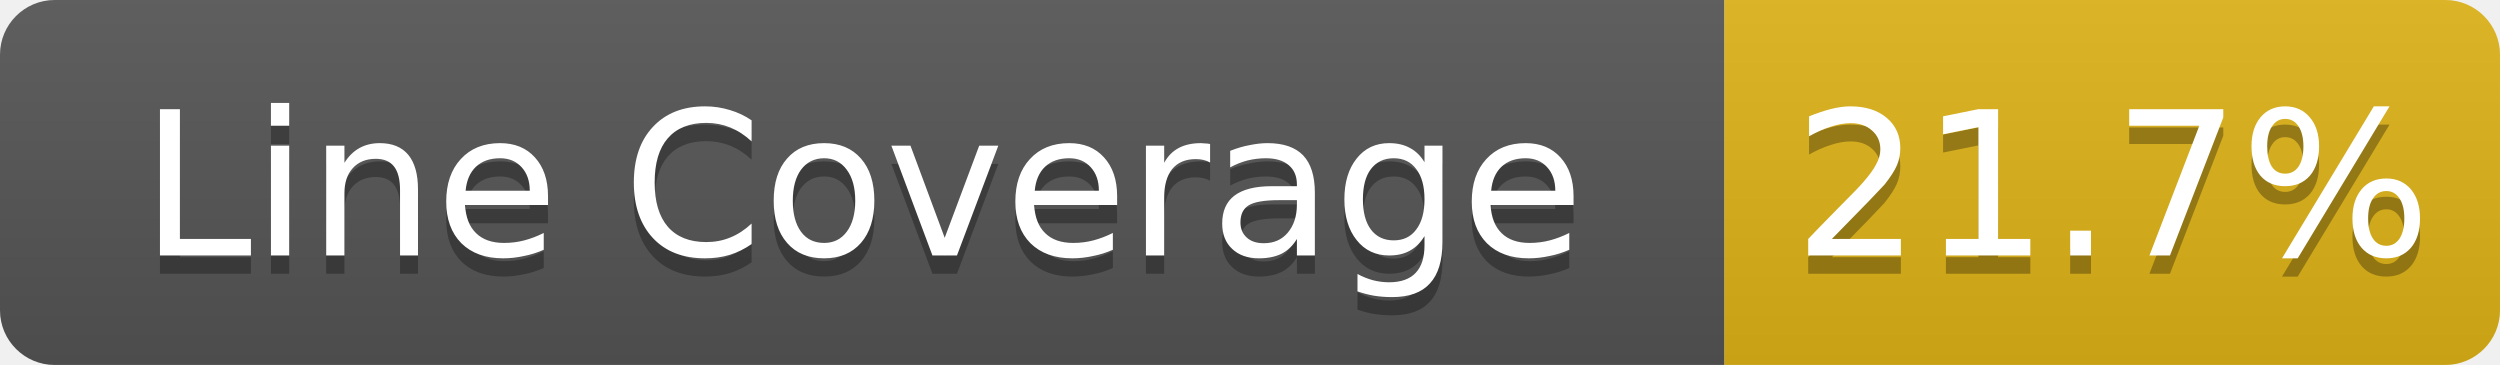
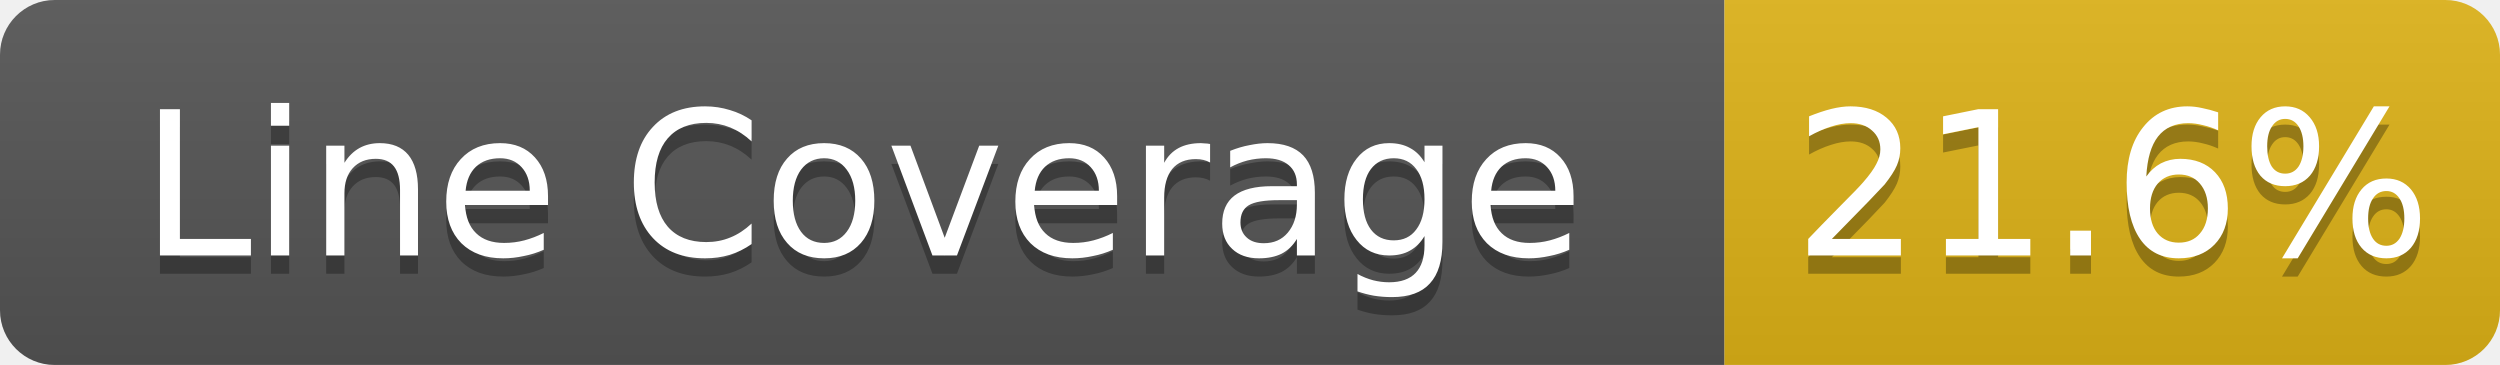
- <svg xmlns="http://www.w3.org/2000/svg" width="137" height="20" role="img" aria-label="Line Coverage: 21.7%">
+ <svg xmlns="http://www.w3.org/2000/svg" width="137" height="20" role="img" aria-label="Line Coverage: 21.6%">
  <linearGradient id="s" x2="0" y2="100%">
    <stop offset="0" stop-color="#bbb" stop-opacity=".1" />
    <stop offset="1" stop-opacity=".1" />
  </linearGradient>
  <clipPath id="r">
    <rect width="137" height="20" rx="3" fill="#fff" />
  </clipPath>
  <g clip-path="url(#r)">
    <rect width="94.5" height="20" fill="#555" />
    <rect x="94.5" width="42.5" height="20" fill="#dfb317" />
    <rect width="137" height="20" fill="url(#s)" />
  </g>
  <g fill="#fff" text-anchor="middle" font-family="Verdana,Geneva,DejaVu Sans,sans-serif" text-rendering="geometricPrecision" font-size="11">
    <text aria-hidden="true" x="47.25" y="15" fill="#010101" fill-opacity=".3">Line Coverage</text>
    <text x="47.25" y="14" fill="#fff">Line Coverage</text>
-     <text aria-hidden="true" x="115.75" y="15" fill="#010101" fill-opacity=".3">21.7%</text>
-     <text x="115.75" y="14" fill="#fff">21.7%</text>
+     <text aria-hidden="true" x="115.75" y="15" fill="#010101" fill-opacity=".3">21.6%</text>
+     <text x="115.75" y="14" fill="#fff">21.6%</text>
  </g>
</svg>
